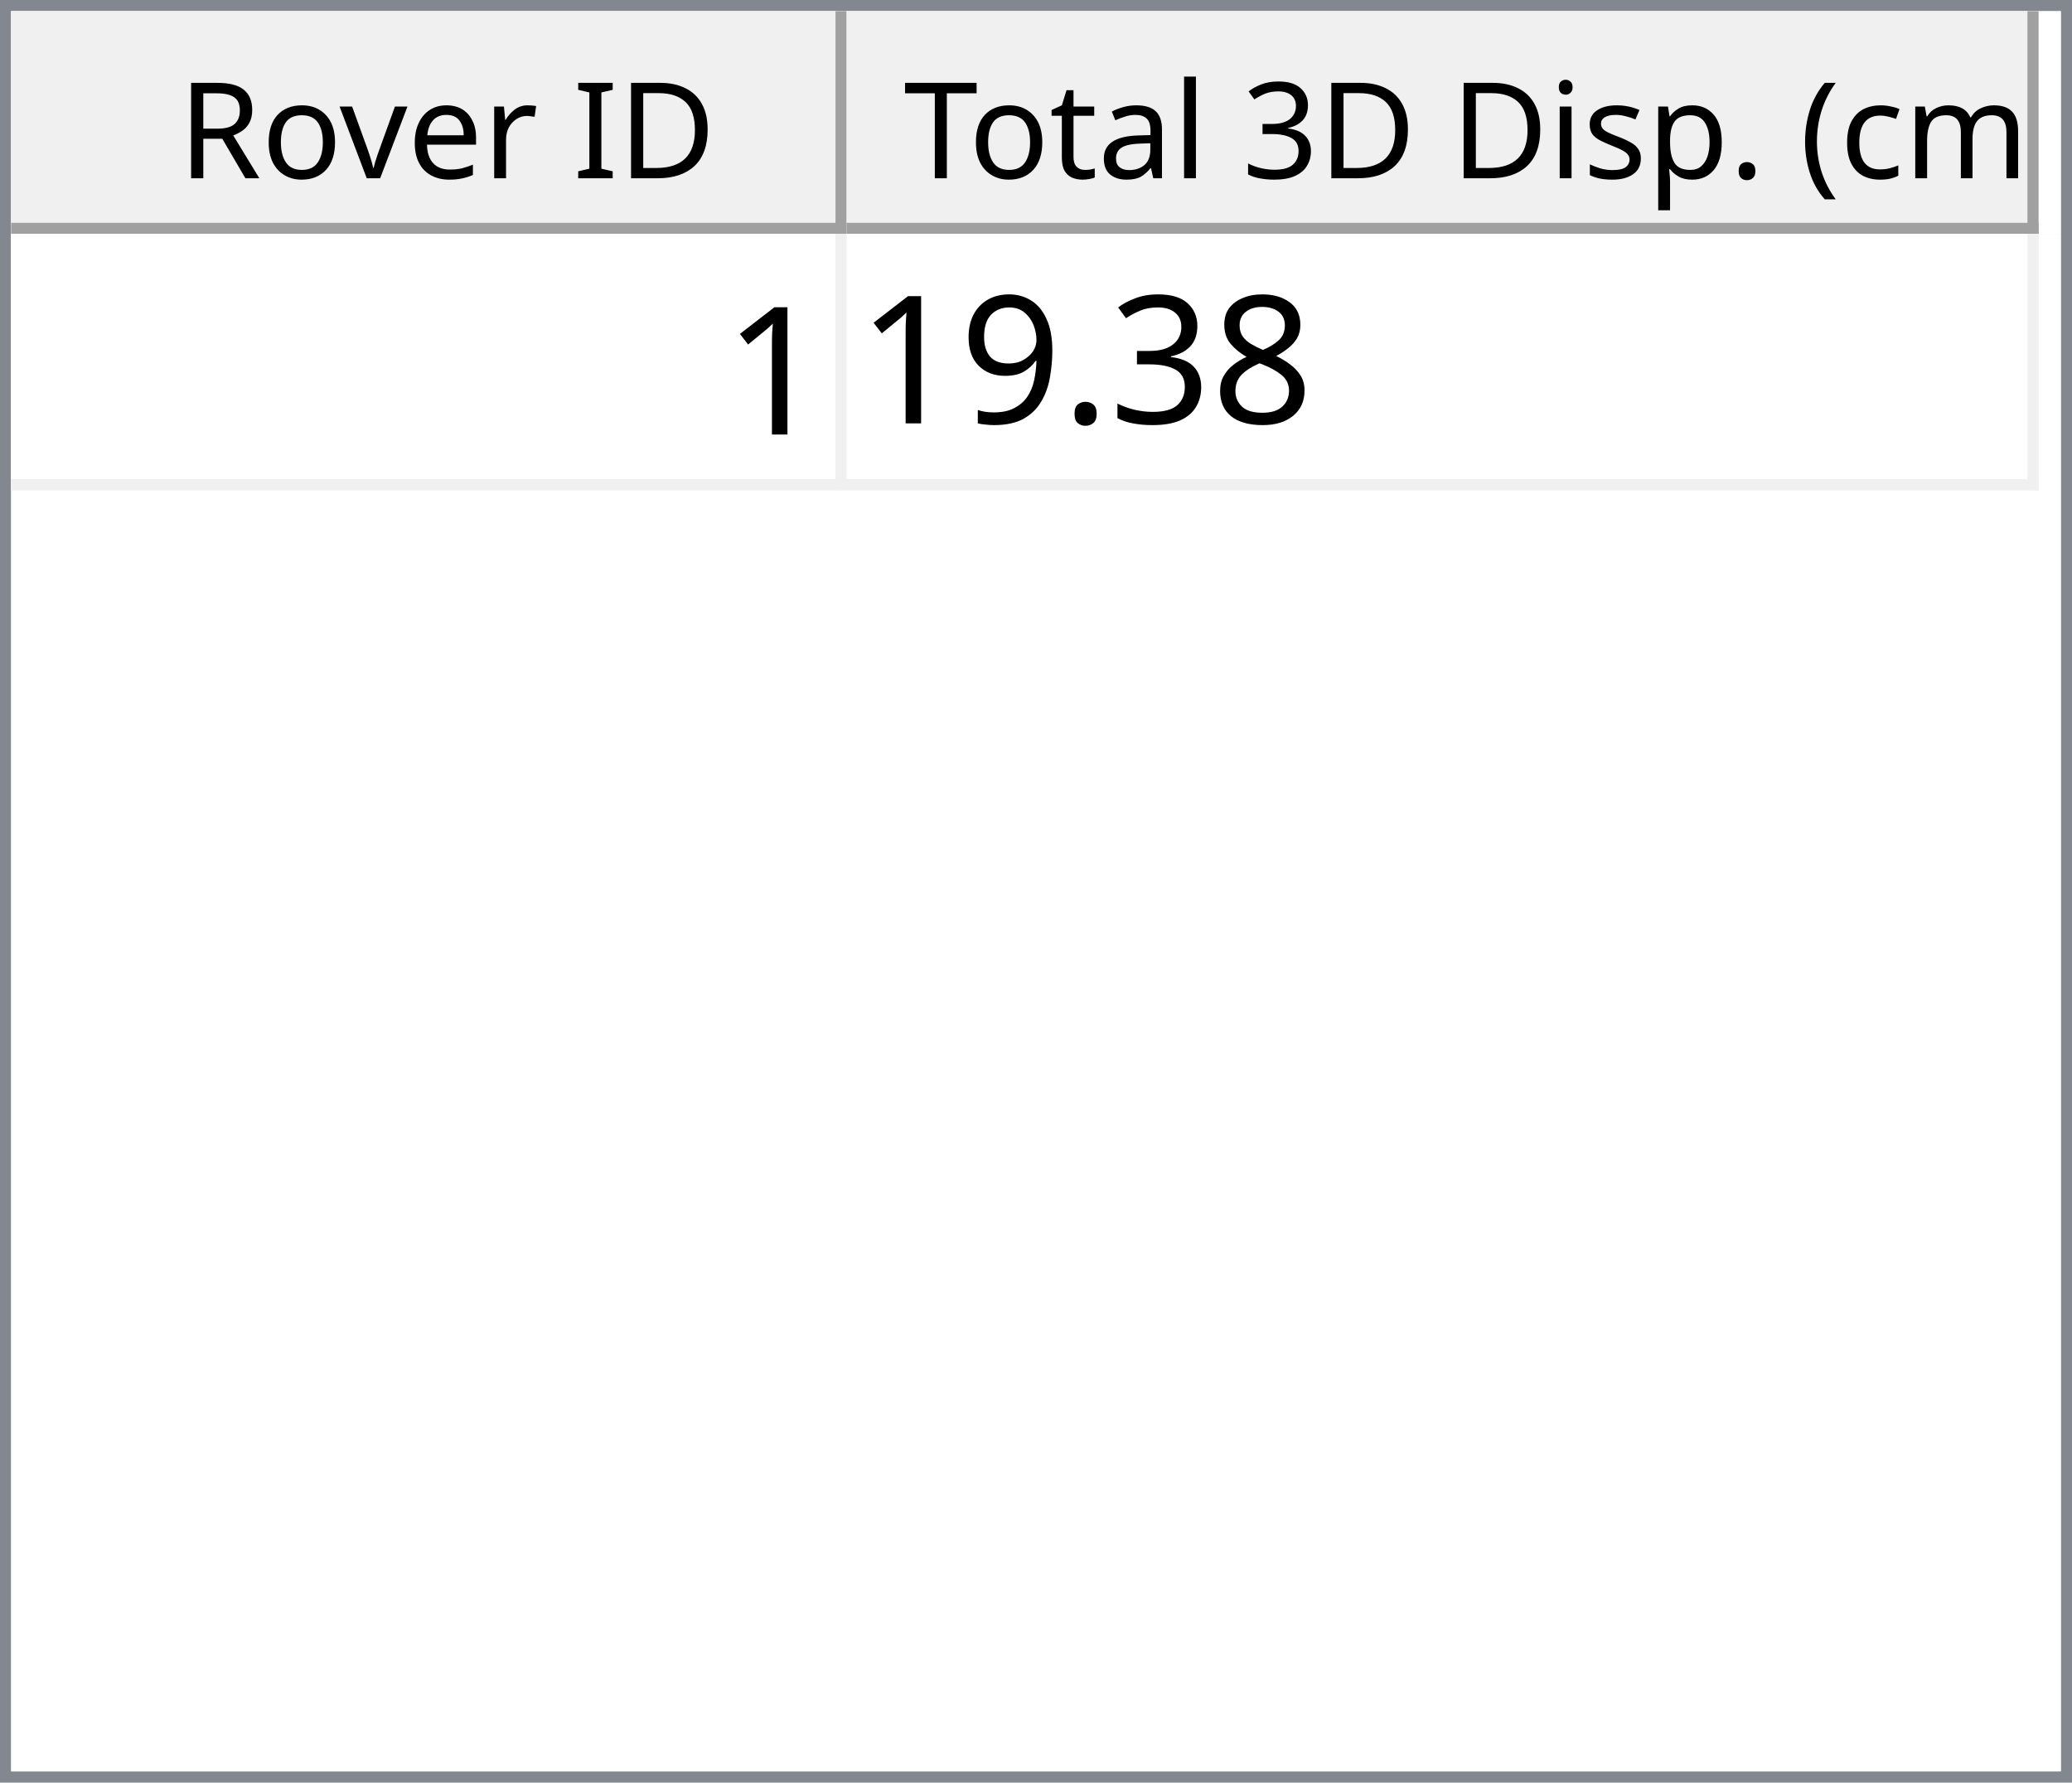
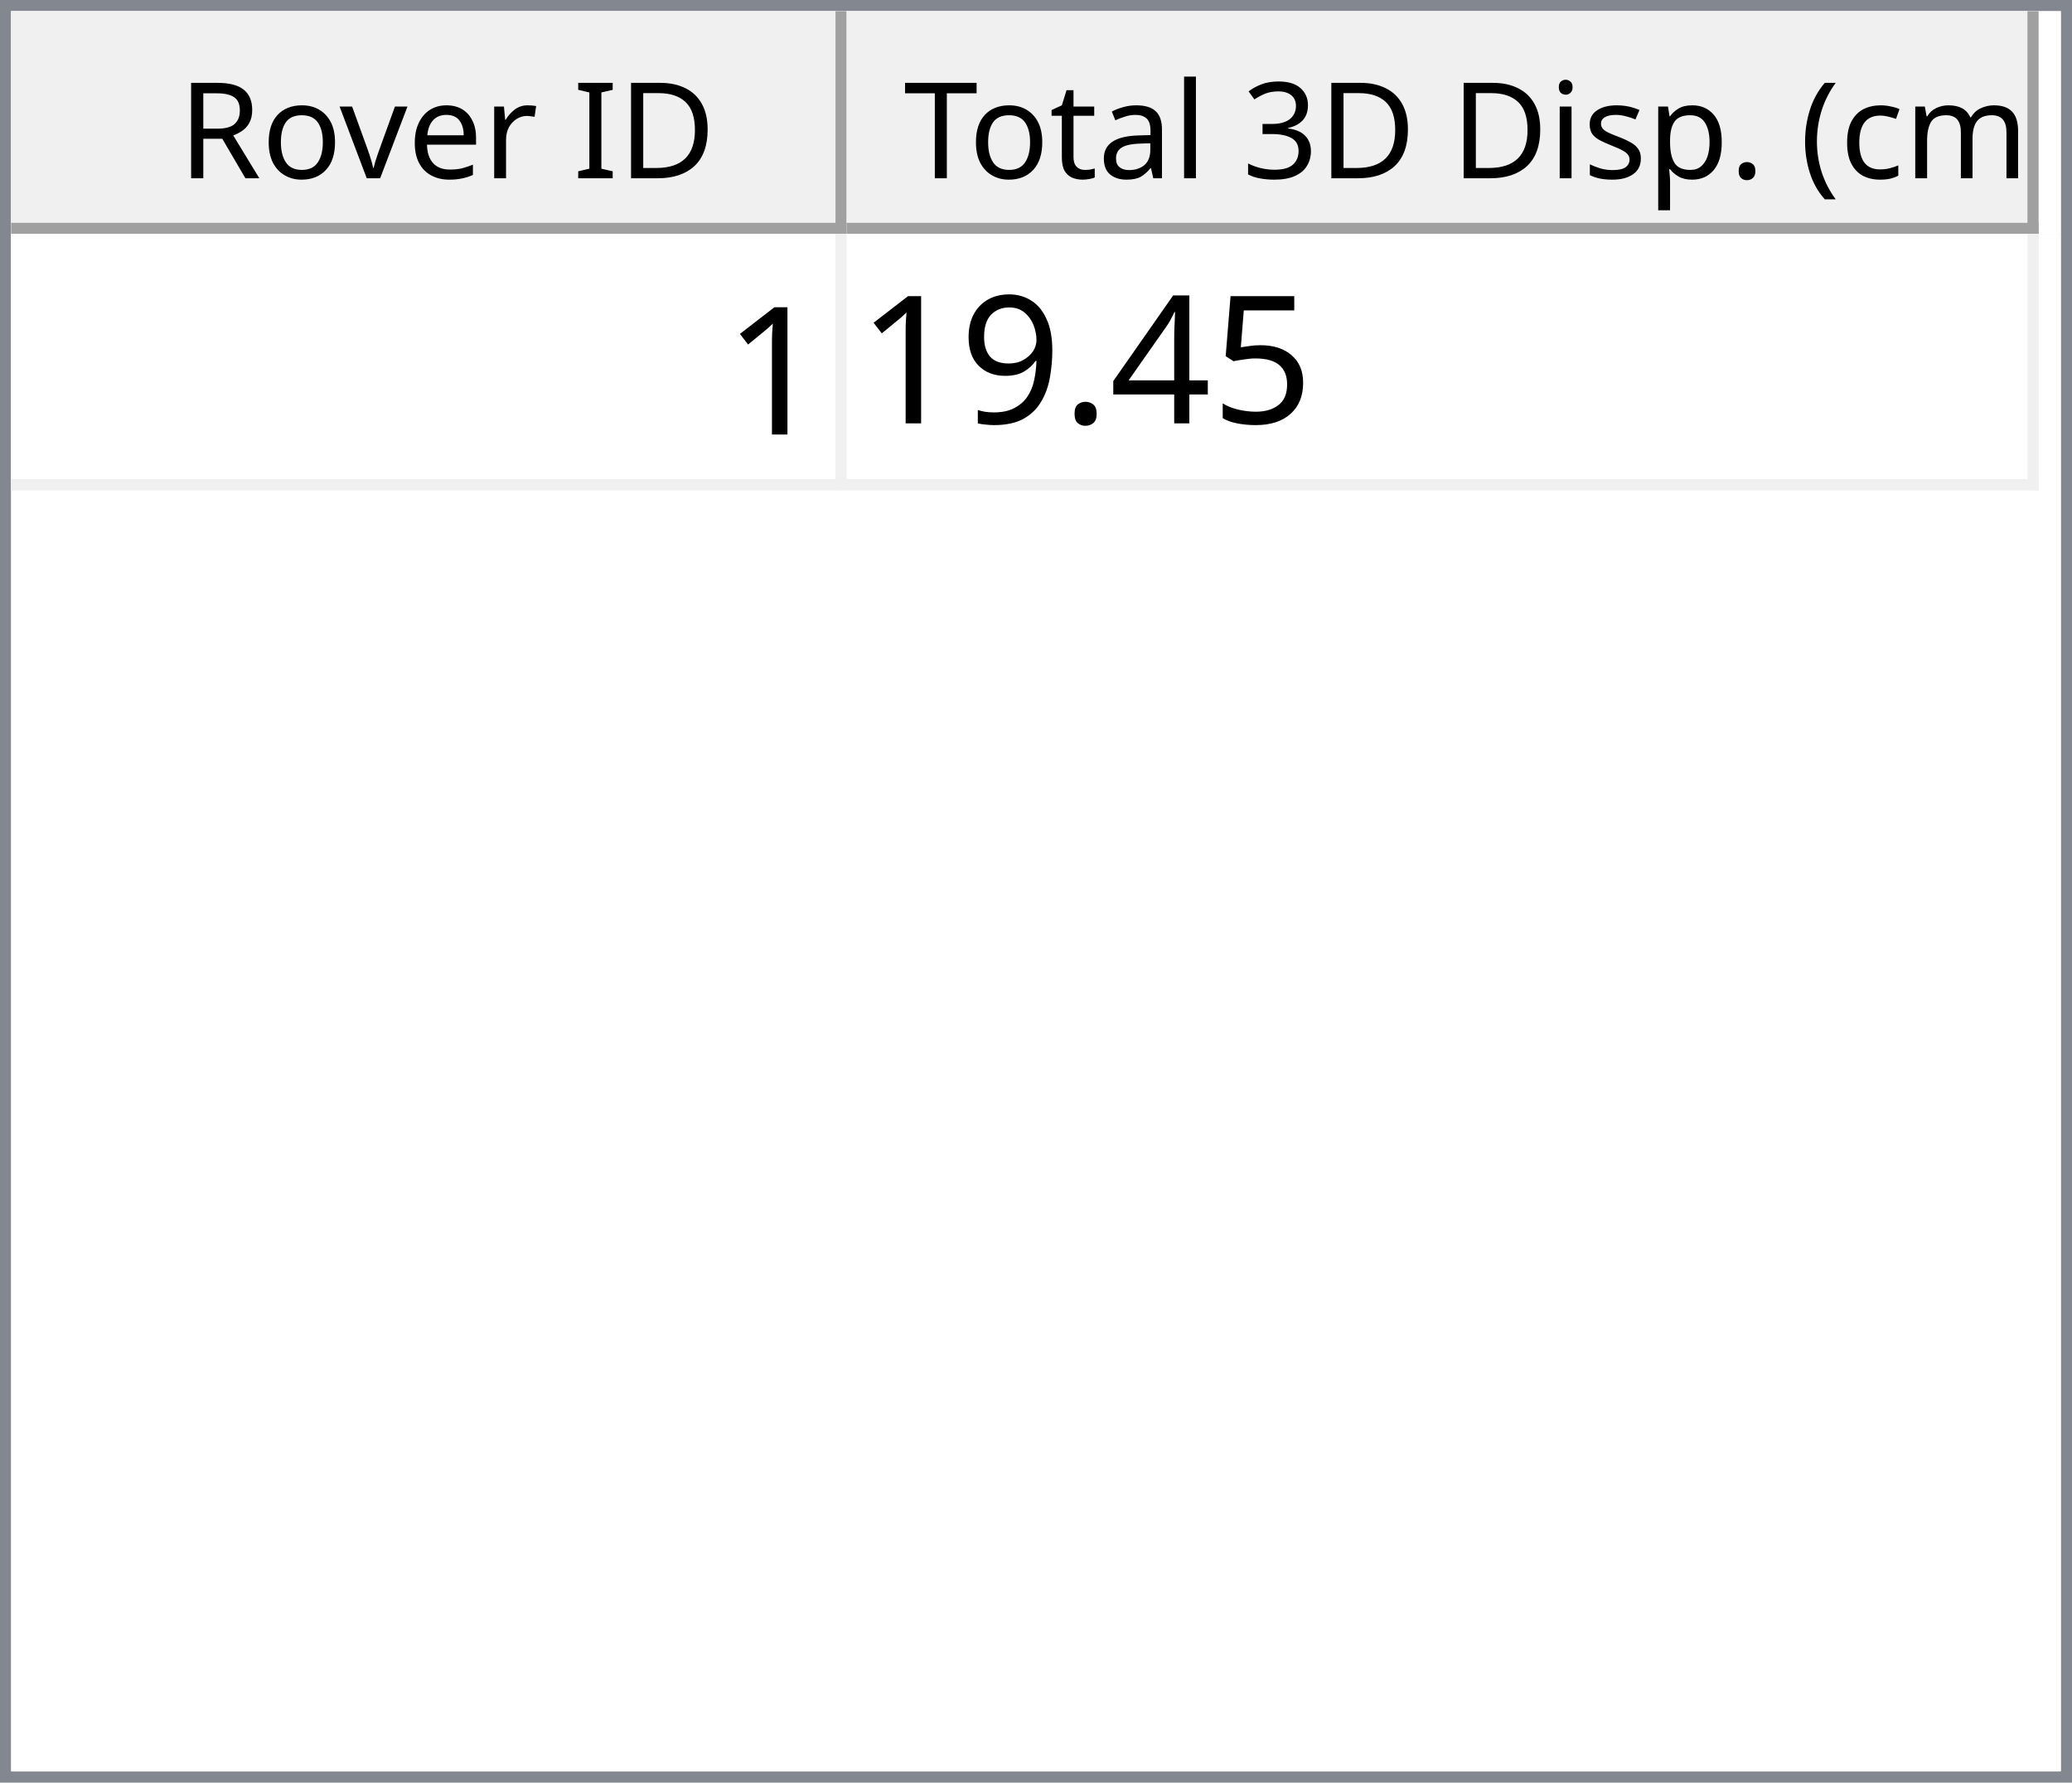
<svg xmlns="http://www.w3.org/2000/svg" style="fill-opacity:1; color-rendering:auto; color-interpolation:auto; text-rendering:auto; stroke:black; stroke-linecap:square; stroke-miterlimit:10; shape-rendering:auto; stroke-opacity:1; fill:black; stroke-dasharray:none; font-weight:normal; stroke-width:1; font-family:'Dialog'; font-style:normal; stroke-linejoin:miter; font-size:12px; stroke-dashoffset:0; image-rendering:auto;" width="186" height="160">
  <defs id="genericDefs" />
  <g>
    <defs id="defs1">
      <clipPath clipPathUnits="userSpaceOnUse" id="clipPath1">
        <path d="M0 0 L186 0 L186 160 L0 160 L0 0 Z" />
      </clipPath>
      <clipPath clipPathUnits="userSpaceOnUse" id="clipPath2">
        <path d="M0 0 L0 160 L186 160 L186 0 Z" />
      </clipPath>
      <clipPath clipPathUnits="userSpaceOnUse" id="clipPath3">
        <path d="M0 0 L0 20 L184 20 L184 0 Z" />
      </clipPath>
      <clipPath clipPathUnits="userSpaceOnUse" id="clipPath4">
        <path d="M0 0 L0 20 L75 20 L75 0 Z" />
      </clipPath>
      <clipPath clipPathUnits="userSpaceOnUse" id="clipPath5">
        <path d="M1 1 L1 19 L74 19 L74 1 Z" />
      </clipPath>
      <clipPath clipPathUnits="userSpaceOnUse" id="clipPath6">
        <path d="M0 0 L0 18 L73 18 L73 0 Z" />
      </clipPath>
      <clipPath clipPathUnits="userSpaceOnUse" id="clipPath7">
        <path d="M-0.5 -0.5 L-0.5 19.5 L74.5 19.5 L74.5 -0.5 Z" />
      </clipPath>
      <clipPath clipPathUnits="userSpaceOnUse" id="clipPath8">
        <path d="M0 0 L0 20 L107 20 L107 0 Z" />
      </clipPath>
      <clipPath clipPathUnits="userSpaceOnUse" id="clipPath9">
        <path d="M1 1 L1 19 L106 19 L106 1 Z" />
      </clipPath>
      <clipPath clipPathUnits="userSpaceOnUse" id="clipPath10">
        <path d="M0 0 L0 18 L105 18 L105 0 Z" />
      </clipPath>
      <clipPath clipPathUnits="userSpaceOnUse" id="clipPath11">
        <path d="M-0.5 -0.5 L-0.5 19.5 L106.5 19.5 L106.5 -0.5 Z" />
      </clipPath>
      <clipPath clipPathUnits="userSpaceOnUse" id="clipPath12">
        <path d="M0 0 L0 138 L184 138 L184 0 Z" />
      </clipPath>
      <clipPath clipPathUnits="userSpaceOnUse" id="clipPath13">
        <path d="M0 0 L0 23 L182 23 L182 0 Z" />
      </clipPath>
      <clipPath clipPathUnits="userSpaceOnUse" id="clipPath14">
        <path d="M-0.5 -0.5 L-0.5 22.5 L181.5 22.5 L181.5 -0.5 Z" />
      </clipPath>
      <clipPath clipPathUnits="userSpaceOnUse" id="clipPath15">
        <path d="M0 0 L0 22 L74 22 L74 0 Z" />
      </clipPath>
      <clipPath clipPathUnits="userSpaceOnUse" id="clipPath16">
        <path d="M0 0 L0 22 L106 22 L106 0 Z" />
      </clipPath>
      <font horiz-adv-x="64.551" id="font1">
        <font-face ascent="107.91" descent="25.098" units-per-em="100" style="font-style:normal; font-family:Segoe UI; font-weight:normal;" />
        <missing-glyph horiz-adv-x="64.551" d="M8.109 0 L8.109 68.266 L56.453 68.266 L56.453 0 L8.109 0 ZM15.328 7.234 L49.219 7.234 L49.219 61.031 L15.328 61.031 L15.328 7.234 Z" />
        <glyph unicode="D" horiz-adv-x="70.117" d="M9.188 0 L9.188 70.016 L28.516 70.016 Q65.531 70.016 65.531 35.891 Q65.531 19.672 55.25 9.836 Q44.969 0 27.734 0 L9.188 0 ZM17.391 62.594 L17.391 7.422 L27.828 7.422 Q41.609 7.422 49.273 14.797 Q56.938 22.172 56.938 35.688 Q56.938 62.594 28.328 62.594 L17.391 62.594 Z" />
        <glyph unicode="I" horiz-adv-x="26.611" d="M17.391 0 L9.188 0 L9.188 70.016 L17.391 70.016 L17.391 0 Z" />
        <glyph unicode=" " horiz-adv-x="27.393" d="" />
        <glyph unicode="r" horiz-adv-x="34.766" d="M34.188 41.891 Q32.078 43.5 28.125 43.5 Q23 43.5 19.555 38.672 Q16.109 33.844 16.109 25.484 L16.109 0 L8.109 0 L8.109 50 L16.109 50 L16.109 39.703 L16.312 39.703 Q18.016 44.969 21.531 47.922 Q25.047 50.875 29.391 50.875 Q32.516 50.875 34.188 50.203 L34.188 41.891 Z" />
        <glyph unicode="e" horiz-adv-x="52.295" d="M48.297 23 L12.984 23 Q13.188 14.656 17.484 10.109 Q21.781 5.562 29.297 5.562 Q37.75 5.562 44.828 11.141 L44.828 3.609 Q38.234 -1.172 27.391 -1.172 Q16.797 -1.172 10.742 5.641 Q4.688 12.453 4.688 24.812 Q4.688 36.469 11.305 43.82 Q17.922 51.172 27.734 51.172 Q37.547 51.172 42.922 44.828 Q48.297 38.484 48.297 27.203 L48.297 23 ZM40.094 29.781 Q40.047 36.719 36.75 40.578 Q33.453 44.438 27.594 44.438 Q21.922 44.438 17.969 40.383 Q14.016 36.328 13.094 29.781 L40.094 29.781 Z" />
        <glyph unicode="v" horiz-adv-x="47.9" d="M47.406 50 L27.484 0 L19.625 0 L0.688 50 L9.469 50 L22.172 13.672 Q23.578 9.672 23.922 6.688 L24.125 6.688 Q24.609 10.453 25.688 13.484 L38.969 50 L47.406 50 Z" />
        <glyph unicode="o" horiz-adv-x="58.594" d="M29 -1.172 Q17.922 -1.172 11.305 5.836 Q4.688 12.844 4.688 24.422 Q4.688 37.016 11.57 44.094 Q18.453 51.172 30.172 51.172 Q41.359 51.172 47.633 44.289 Q53.906 37.406 53.906 25.203 Q53.906 13.234 47.141 6.031 Q40.375 -1.172 29 -1.172 ZM29.594 44.438 Q21.875 44.438 17.383 39.188 Q12.891 33.938 12.891 24.703 Q12.891 15.828 17.43 10.695 Q21.969 5.562 29.594 5.562 Q37.359 5.562 41.531 10.594 Q45.703 15.625 45.703 24.906 Q45.703 34.281 41.531 39.359 Q37.359 44.438 29.594 44.438 Z" />
        <glyph unicode="R" horiz-adv-x="59.814" d="M59.375 0 L49.609 0 L37.891 19.625 Q36.281 22.359 34.766 24.289 Q33.25 26.219 31.664 27.438 Q30.078 28.656 28.25 29.219 Q26.422 29.781 24.125 29.781 L17.391 29.781 L17.391 0 L9.188 0 L9.188 70.016 L30.078 70.016 Q34.672 70.016 38.555 68.867 Q42.438 67.719 45.289 65.375 Q48.141 63.031 49.758 59.547 Q51.375 56.062 51.375 51.375 Q51.375 47.703 50.273 44.656 Q49.172 41.609 47.148 39.211 Q45.125 36.812 42.266 35.133 Q39.406 33.453 35.844 32.516 L35.844 32.328 Q37.594 31.547 38.891 30.547 Q40.188 29.547 41.359 28.18 Q42.531 26.812 43.68 25.078 Q44.828 23.344 46.234 21.047 L59.375 0 ZM17.391 62.594 L17.391 37.203 L28.516 37.203 Q31.594 37.203 34.203 38.133 Q36.812 39.062 38.719 40.797 Q40.625 42.531 41.703 45.047 Q42.781 47.562 42.781 50.688 Q42.781 56.297 39.141 59.445 Q35.5 62.594 28.609 62.594 L17.391 62.594 Z" />
        <glyph unicode=")" horiz-adv-x="30.176" d="M8.297 -15.922 L1.172 -15.922 Q16.406 2.344 16.406 26.812 Q16.406 51.469 1.078 70.016 L8.297 70.016 Q23.531 52.156 23.531 26.703 Q23.531 1.375 8.297 -15.922 Z" />
        <glyph unicode="m" horiz-adv-x="86.133" d="M79.109 0 L71.094 0 L71.094 28.719 Q71.094 37.016 68.531 40.727 Q65.969 44.438 59.906 44.438 Q54.781 44.438 51.195 39.75 Q47.609 35.062 47.609 28.516 L47.609 0 L39.594 0 L39.594 29.688 Q39.594 44.438 28.219 44.438 Q22.953 44.438 19.531 40.016 Q16.109 35.594 16.109 28.516 L16.109 0 L8.109 0 L8.109 50 L16.109 50 L16.109 42.094 L16.312 42.094 Q21.625 51.172 31.844 51.172 Q36.969 51.172 40.773 48.312 Q44.578 45.453 46 40.828 Q51.562 51.172 62.594 51.172 Q79.109 51.172 79.109 30.812 L79.109 0 Z" />
        <glyph unicode="c" horiz-adv-x="46.191" d="M42.188 2.297 Q36.422 -1.172 28.516 -1.172 Q17.828 -1.172 11.258 5.789 Q4.688 12.75 4.688 23.828 Q4.688 36.188 11.766 43.68 Q18.844 51.172 30.672 51.172 Q37.25 51.172 42.281 48.734 L42.281 40.531 Q36.719 44.438 30.375 44.438 Q22.703 44.438 17.797 38.945 Q12.891 33.453 12.891 24.516 Q12.891 15.719 17.508 10.641 Q22.125 5.562 29.891 5.562 Q36.422 5.562 42.188 9.906 L42.188 2.297 Z" />
        <glyph unicode="(" horiz-adv-x="30.176" d="M29.109 -15.922 L21.969 -15.922 Q6.844 1.375 6.844 26.703 Q6.844 52.156 21.969 70.016 L29.203 70.016 Q13.875 51.469 13.875 26.812 Q13.875 2.344 29.109 -15.922 Z" />
        <glyph unicode="." horiz-adv-x="21.68" d="M10.891 -1.078 Q8.641 -1.078 7.055 0.539 Q5.469 2.156 5.469 4.391 Q5.469 6.641 7.055 8.273 Q8.641 9.906 10.891 9.906 Q13.188 9.906 14.797 8.273 Q16.406 6.641 16.406 4.391 Q16.406 2.156 14.797 0.539 Q13.188 -1.078 10.891 -1.078 Z" />
        <glyph unicode="p" horiz-adv-x="58.789" d="M16.312 7.234 L16.109 7.234 L16.109 -23 L8.109 -23 L8.109 50 L16.109 50 L16.109 41.219 L16.312 41.219 Q22.219 51.172 33.594 51.172 Q43.266 51.172 48.688 44.461 Q54.109 37.75 54.109 26.469 Q54.109 13.922 48 6.375 Q41.891 -1.172 31.297 -1.172 Q21.578 -1.172 16.312 7.234 ZM16.109 27.391 L16.109 20.406 Q16.109 14.203 20.141 9.883 Q24.172 5.562 30.375 5.562 Q37.641 5.562 41.773 11.133 Q45.906 16.703 45.906 26.609 Q45.906 34.969 42.047 39.703 Q38.188 44.438 31.594 44.438 Q24.609 44.438 20.359 39.578 Q16.109 34.719 16.109 27.391 Z" />
        <glyph unicode="s" horiz-adv-x="42.432" d="M5.078 1.812 L5.078 10.406 Q11.625 5.562 19.484 5.562 Q30.031 5.562 30.031 12.594 Q30.031 14.594 29.125 15.992 Q28.219 17.391 26.68 18.461 Q25.141 19.531 23.07 20.383 Q21 21.234 18.609 22.172 Q15.281 23.484 12.766 24.828 Q10.25 26.172 8.57 27.859 Q6.891 29.547 6.031 31.695 Q5.172 33.844 5.172 36.719 Q5.172 40.234 6.789 42.945 Q8.406 45.656 11.086 47.484 Q13.766 49.312 17.211 50.242 Q20.656 51.172 24.312 51.172 Q30.812 51.172 35.938 48.922 L35.938 40.828 Q30.422 44.438 23.25 44.438 Q21 44.438 19.195 43.922 Q17.391 43.406 16.094 42.477 Q14.797 41.547 14.086 40.258 Q13.375 38.969 13.375 37.406 Q13.375 35.453 14.086 34.133 Q14.797 32.812 16.164 31.789 Q17.531 30.766 19.484 29.938 Q21.438 29.109 23.922 28.125 Q27.25 26.859 29.883 25.516 Q32.516 24.172 34.375 22.484 Q36.234 20.797 37.234 18.602 Q38.234 16.406 38.234 13.375 Q38.234 9.672 36.602 6.938 Q34.969 4.203 32.234 2.398 Q29.5 0.594 25.93 -0.289 Q22.359 -1.172 18.453 -1.172 Q10.75 -1.172 5.078 1.812 Z" />
        <glyph unicode="i" horiz-adv-x="24.219" d="M12.203 62.703 Q10.062 62.703 8.547 64.164 Q7.031 65.625 7.031 67.875 Q7.031 70.125 8.547 71.609 Q10.062 73.094 12.203 73.094 Q14.406 73.094 15.945 71.609 Q17.484 70.125 17.484 67.875 Q17.484 65.719 15.945 64.211 Q14.406 62.703 12.203 62.703 ZM16.109 0 L8.109 0 L8.109 50 L16.109 50 L16.109 0 Z" />
        <glyph unicode="3" horiz-adv-x="53.906" d="M46.531 19.828 Q46.531 15.094 44.75 11.211 Q42.969 7.328 39.719 4.57 Q36.469 1.812 31.93 0.297 Q27.391 -1.219 21.922 -1.219 Q11.922 -1.219 6 2.594 L6 11.188 Q13.094 5.609 22.219 5.609 Q25.875 5.609 28.828 6.539 Q31.781 7.469 33.906 9.227 Q36.031 10.984 37.18 13.477 Q38.328 15.969 38.328 19.094 Q38.328 32.812 18.797 32.812 L12.984 32.812 L12.984 39.594 L18.5 39.594 Q35.797 39.594 35.797 52.484 Q35.797 64.406 22.609 64.406 Q15.188 64.406 8.688 59.422 L8.688 67.188 Q15.375 71.188 24.609 71.188 Q29 71.188 32.57 69.969 Q36.141 68.75 38.68 66.555 Q41.219 64.359 42.609 61.281 Q44 58.203 44 54.5 Q44 40.672 30.031 36.719 L30.031 36.531 Q33.594 36.141 36.625 34.797 Q39.656 33.453 41.852 31.305 Q44.047 29.156 45.289 26.25 Q46.531 23.344 46.531 19.828 Z" />
        <glyph unicode="l" horiz-adv-x="24.219" d="M16.109 0 L8.109 0 L8.109 74.031 L16.109 74.031 L16.109 0 Z" />
        <glyph unicode="a" horiz-adv-x="50.879" d="M43.891 0 L35.891 0 L35.891 7.812 L35.688 7.812 Q30.469 -1.172 20.312 -1.172 Q12.844 -1.172 8.617 2.781 Q4.391 6.734 4.391 13.281 Q4.391 27.297 20.906 29.594 L35.891 31.688 Q35.891 44.438 25.594 44.438 Q16.547 44.438 9.281 38.281 L9.281 46.484 Q16.656 51.172 26.266 51.172 Q43.891 51.172 43.891 32.516 L43.891 0 ZM35.891 25.297 L23.828 23.641 Q18.266 22.859 15.43 20.875 Q12.594 18.891 12.594 13.875 Q12.594 10.203 15.211 7.883 Q17.828 5.562 22.172 5.562 Q28.125 5.562 32.008 9.742 Q35.891 13.922 35.891 20.312 L35.891 25.297 Z" />
        <glyph unicode="t" horiz-adv-x="33.887" d="M31.297 0.484 Q28.469 -1.078 23.828 -1.078 Q10.688 -1.078 10.688 13.578 L10.688 43.172 L2.094 43.172 L2.094 50 L10.688 50 L10.688 62.203 L18.703 64.797 L18.703 50 L31.297 50 L31.297 43.172 L18.703 43.172 L18.703 14.984 Q18.703 9.969 20.414 7.82 Q22.125 5.672 26.078 5.672 Q29.109 5.672 31.297 7.328 L31.297 0.484 Z" />
        <glyph unicode="T" horiz-adv-x="52.393" d="M50.594 62.594 L30.375 62.594 L30.375 0 L22.172 0 L22.172 62.594 L2 62.594 L2 70.016 L50.594 70.016 L50.594 62.594 Z" />
      </font>
      <font horiz-adv-x="75.0" id="font2">
        <font-face ascent="100.537" descent="21.973" units-per-em="100" style="font-style:normal; font-family:sans-serif; font-weight:normal;" />
        <missing-glyph horiz-adv-x="75.0" d="M12.5 0 L12.5 62.5 L62.5 62.5 L62.5 0 L12.5 0 ZM14.062 1.562 L60.938 1.562 L60.938 60.938 L14.062 60.938 L14.062 1.562 Z" />
        <glyph unicode="1" horiz-adv-x="55.615" d="M37.25 0 L28.469 0 L28.469 56 Q25.297 52.984 20.141 49.953 Q14.984 46.922 10.891 45.406 L10.891 53.906 Q18.266 57.375 23.781 62.305 Q29.297 67.234 31.594 71.875 L37.25 71.875 L37.25 0 Z" />
-         <glyph unicode="8" horiz-adv-x="55.615" d="M17.672 38.812 Q12.203 40.828 9.57 44.539 Q6.938 48.25 6.938 53.422 Q6.938 61.234 12.555 66.555 Q18.172 71.875 27.484 71.875 Q36.859 71.875 42.578 66.43 Q48.297 60.984 48.297 53.172 Q48.297 48.188 45.68 44.508 Q43.062 40.828 37.75 38.812 Q44.344 36.672 47.781 31.883 Q51.219 27.094 51.219 20.453 Q51.219 11.281 44.727 5.031 Q38.234 -1.219 27.641 -1.219 Q17.047 -1.219 10.547 5.055 Q4.047 11.328 4.047 20.703 Q4.047 27.688 7.594 32.398 Q11.141 37.109 17.672 38.812 ZM15.922 53.719 Q15.922 48.641 19.195 45.414 Q22.469 42.188 27.688 42.188 Q32.766 42.188 36.016 45.383 Q39.266 48.578 39.266 53.219 Q39.266 58.062 35.914 61.359 Q32.562 64.656 27.594 64.656 Q22.562 64.656 19.242 61.43 Q15.922 58.203 15.922 53.719 ZM13.094 20.656 Q13.094 16.891 14.875 13.375 Q16.656 9.859 20.172 7.93 Q23.688 6 27.734 6 Q34.031 6 38.133 10.055 Q42.234 14.109 42.234 20.359 Q42.234 26.703 38.016 30.859 Q33.797 35.016 27.438 35.016 Q21.234 35.016 17.164 30.914 Q13.094 26.812 13.094 20.656 Z" />
-         <glyph unicode="3" horiz-adv-x="55.615" d="M4.203 18.891 L12.984 20.062 Q14.5 12.594 18.141 9.297 Q21.781 6 27 6 Q33.203 6 37.477 10.297 Q41.75 14.594 41.75 20.953 Q41.75 27 37.797 30.93 Q33.844 34.859 27.734 34.859 Q25.25 34.859 21.531 33.891 L22.516 41.609 Q23.391 41.5 23.922 41.5 Q29.547 41.5 34.039 44.43 Q38.531 47.359 38.531 53.469 Q38.531 58.297 35.258 61.477 Q31.984 64.656 26.812 64.656 Q21.688 64.656 18.266 61.43 Q14.844 58.203 13.875 51.766 L5.078 53.328 Q6.688 62.156 12.398 67.016 Q18.109 71.875 26.609 71.875 Q32.469 71.875 37.398 69.359 Q42.328 66.844 44.945 62.5 Q47.562 58.156 47.562 53.266 Q47.562 48.641 45.07 44.828 Q42.578 41.016 37.703 38.766 Q44.047 37.312 47.562 32.695 Q51.078 28.078 51.078 21.141 Q51.078 11.766 44.242 5.25 Q37.406 -1.266 26.953 -1.266 Q17.531 -1.266 11.305 4.352 Q5.078 9.969 4.203 18.891 Z" />
+         <glyph unicode="5" horiz-adv-x="55.615" d="M4.156 18.75 L13.375 19.531 Q14.406 12.797 18.141 9.398 Q21.875 6 27.156 6 Q33.5 6 37.891 10.789 Q42.281 15.578 42.281 23.484 Q42.281 31 38.062 35.352 Q33.844 39.703 27 39.703 Q22.75 39.703 19.336 37.773 Q15.922 35.844 13.969 32.766 L5.719 33.844 L12.641 70.609 L48.25 70.609 L48.25 62.203 L19.672 62.203 L15.828 42.969 Q22.266 47.469 29.344 47.469 Q38.719 47.469 45.164 40.969 Q51.609 34.469 51.609 24.266 Q51.609 14.547 45.953 7.469 Q39.062 -1.219 27.156 -1.219 Q17.391 -1.219 11.211 4.25 Q5.031 9.719 4.156 18.75 Z" />
+         <glyph unicode="4" horiz-adv-x="55.615" d="M32.328 0 L32.328 17.141 L1.266 17.141 L1.266 25.203 L33.938 71.578 L41.109 71.578 L41.109 25.203 L50.781 25.203 L50.781 17.141 L41.109 17.141 L41.109 0 L32.328 0 ZM32.328 25.203 L32.328 57.469 L9.906 25.203 L32.328 25.203 Z" />
        <glyph unicode="." horiz-adv-x="27.783" d="M9.078 0 L9.078 10.016 L19.094 10.016 L19.094 0 L9.078 0 Z" />
        <glyph unicode="9" horiz-adv-x="55.615" d="M5.469 16.547 L13.922 17.328 Q14.984 11.375 18.016 8.688 Q21.047 6 25.781 6 Q29.828 6 32.883 7.859 Q35.938 9.719 37.891 12.82 Q39.844 15.922 41.164 21.195 Q42.484 26.469 42.484 31.938 Q42.484 32.516 42.438 33.688 Q39.797 29.5 35.234 26.883 Q30.672 24.266 25.344 24.266 Q16.453 24.266 10.305 30.711 Q4.156 37.156 4.156 47.703 Q4.156 58.594 10.578 65.234 Q17 71.875 26.656 71.875 Q33.641 71.875 39.43 68.117 Q45.219 64.359 48.219 57.398 Q51.219 50.438 51.219 37.25 Q51.219 23.531 48.242 15.406 Q45.266 7.281 39.383 3.031 Q33.5 -1.219 25.594 -1.219 Q17.188 -1.219 11.867 3.445 Q6.547 8.109 5.469 16.547 ZM41.453 48.141 Q41.453 55.719 37.43 60.156 Q33.406 64.594 27.734 64.594 Q21.875 64.594 17.531 59.812 Q13.188 55.031 13.188 47.406 Q13.188 40.578 17.312 36.305 Q21.438 32.031 27.484 32.031 Q33.594 32.031 37.523 36.305 Q41.453 40.578 41.453 48.141 Z" />
      </font>
    </defs>
    <g style="fill:white; stroke:white;">
      <rect x="0" y="0" width="186" style="clip-path:url(#clipPath1); stroke:none;" height="160" />
    </g>
    <g style="fill:white; text-rendering:optimizeSpeed; color-rendering:optimizeSpeed; image-rendering:optimizeSpeed; shape-rendering:crispEdges; stroke:white; color-interpolation:sRGB;">
      <rect x="0" width="186" height="160" y="0" style="stroke:none;" />
      <path style="stroke:none;" d="M0 160 L186 160 L186 0 L0 0 Z" />
    </g>
    <g style="fill:rgb(240,240,240); font-family:'Segoe UI'; stroke:rgb(240,240,240);">
      <rect x="0" y="0" width="186" style="clip-path:url(#clipPath2); stroke:none;" height="160" />
    </g>
    <g style="fill:rgb(130,135,144); font-family:'Segoe UI'; stroke:rgb(130,135,144);">
      <path d="M0 0 L186 0 L186 160 L0 160 L0 0 ZM1 1 L185 1 L185 159 L1 159 L1 1 Z" style="fill-rule:evenodd; clip-path:url(#clipPath2); stroke:none;" />
    </g>
    <g style="fill:white; font-family:'Segoe UI'; stroke:white;" transform="translate(1,1)">
      <rect x="0" y="0" width="184" style="clip-path:url(#clipPath3); stroke:none;" height="20" />
    </g>
    <g style="fill:rgb(240,240,240); font-family:'Segoe UI'; stroke:rgb(240,240,240);" transform="translate(1,1)">
      <rect x="0" y="0" width="75" style="clip-path:url(#clipPath4); stroke:none;" height="20" />
    </g>
    <g style="font-family:'Segoe UI';" transform="translate(2,2)">
      <text x="14" xml:space="preserve" y="14" style="clip-path:url(#clipPath6); stroke:none;">Rover ID</text>
    </g>
    <g style="fill:rgb(160,160,160); font-family:'Segoe UI'; stroke:rgb(160,160,160); stroke-linejoin:bevel;" transform="translate(1.5,1.5)">
      <line x1="74" x2="74" y1="0" style="fill:none; clip-path:url(#clipPath7);" y2="19" />
    </g>
    <g style="fill:rgb(160,160,160); font-family:'Segoe UI'; stroke:rgb(160,160,160); stroke-linejoin:bevel;" transform="matrix(1,0,0,1,1,1) translate(0.5,0.5)">
      <line x1="0" x2="74" y1="19" style="fill:none; clip-path:url(#clipPath7);" y2="19" />
    </g>
    <g style="fill:rgb(240,240,240); font-family:'Segoe UI'; stroke:rgb(240,240,240);" transform="translate(76,1)">
      <rect x="0" y="0" width="107" style="clip-path:url(#clipPath8); stroke:none;" height="20" />
    </g>
    <g style="font-family:'Segoe UI';" transform="translate(77,2)">
      <text x="1" xml:space="preserve" y="14" style="clip-path:url(#clipPath10); stroke:none;"> Total 3D Disp. (cm)</text>
    </g>
    <g style="fill:rgb(160,160,160); font-family:'Segoe UI'; stroke:rgb(160,160,160); stroke-linejoin:bevel;" transform="translate(76.5,1.5)">
      <line x1="106" x2="106" y1="0" style="fill:none; clip-path:url(#clipPath11);" y2="19" />
    </g>
    <g style="fill:rgb(160,160,160); font-family:'Segoe UI'; stroke:rgb(160,160,160); stroke-linejoin:bevel;" transform="matrix(1,0,0,1,76,1) translate(0.5,0.5)">
      <line x1="0" x2="106" y1="19" style="fill:none; clip-path:url(#clipPath11);" y2="19" />
    </g>
    <g style="fill:white; font-family:'Segoe UI'; stroke:white;" transform="translate(1,21)">
      <rect x="0" y="0" width="184" style="clip-path:url(#clipPath12); stroke:none;" height="138" />
    </g>
    <g style="fill:rgb(240,240,240); font-size:16px; font-family:sans-serif; stroke:rgb(240,240,240);" transform="translate(1,21)">
      <rect x="0" y="0" width="182" style="clip-path:url(#clipPath13); stroke:none;" height="23" />
      <line transform="translate(0.5,0.5)" x1="0" x2="181" y1="22" style="clip-path:url(#clipPath14); fill:none; stroke-linejoin:bevel;" y2="22" />
    </g>
    <g transform="matrix(1,0,0,1,1,21) translate(0.5,0.5)" style="fill:rgb(240,240,240); font-size:16px; font-family:sans-serif; stroke:rgb(240,240,240); stroke-linejoin:bevel;">
      <line x1="74" x2="74" y1="0" style="fill:none; clip-path:url(#clipPath14);" y2="22" />
    </g>
    <g transform="matrix(1,0,0,1,1,21) translate(0.5,0.5)" style="fill:rgb(240,240,240); font-size:16px; font-family:sans-serif; stroke:rgb(240,240,240); stroke-linejoin:bevel;">
      <line x1="181" x2="181" y1="0" style="fill:none; clip-path:url(#clipPath14);" y2="22" />
    </g>
    <g style="fill:white; font-size:16px; font-family:sans-serif; stroke:white;" transform="matrix(1,0,0,1,1,21)">
      <rect x="0" y="0" width="74" style="clip-path:url(#clipPath15); stroke:none;" height="22" />
      <text x="64" y="18" style="fill:black; clip-path:url(#clipPath15); stroke:none;" xml:space="preserve">1</text>
    </g>
    <g style="fill:white; font-size:16px; font-family:sans-serif; stroke:white;" transform="matrix(1,0,0,1,1,21) translate(75,0)">
      <rect x="0" y="0" width="106" style="clip-path:url(#clipPath16); stroke:none;" height="22" />
-       <text x="1" y="17" style="fill:black; clip-path:url(#clipPath16); stroke:none;" xml:space="preserve">19.38</text>
+       <text x="1" y="17" style="fill:black; clip-path:url(#clipPath16); stroke:none;" xml:space="preserve">19.45</text>
    </g>
  </g>
</svg>
